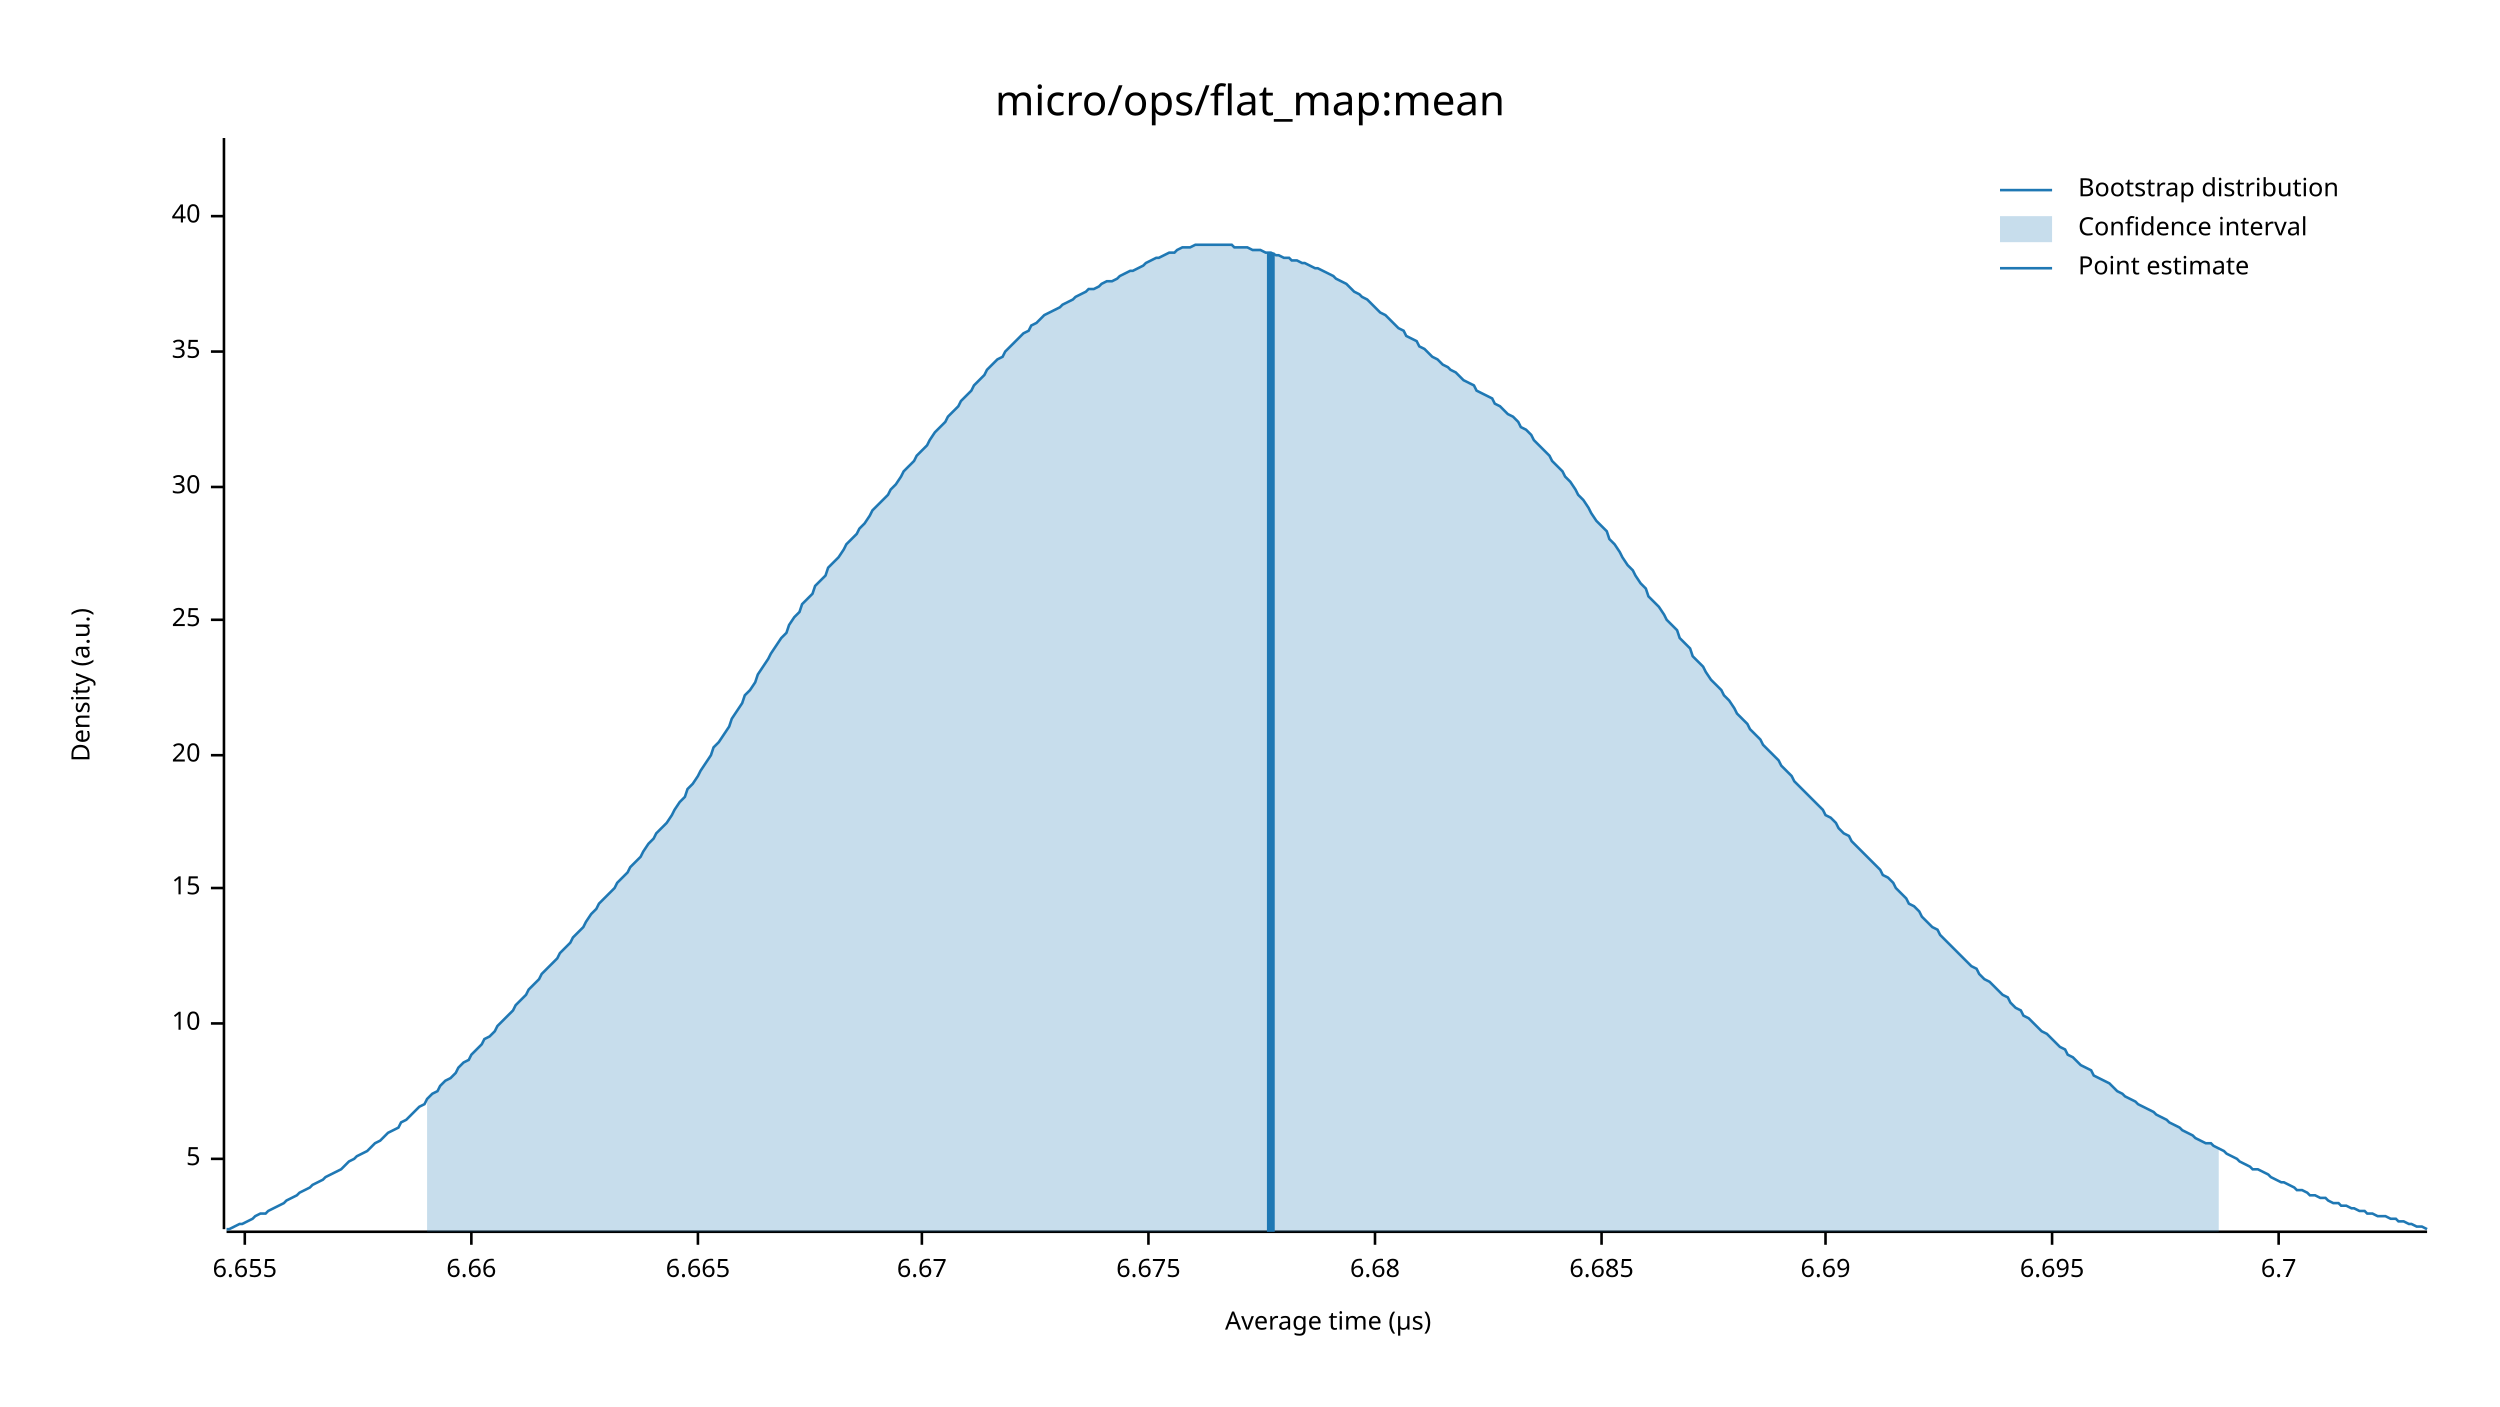
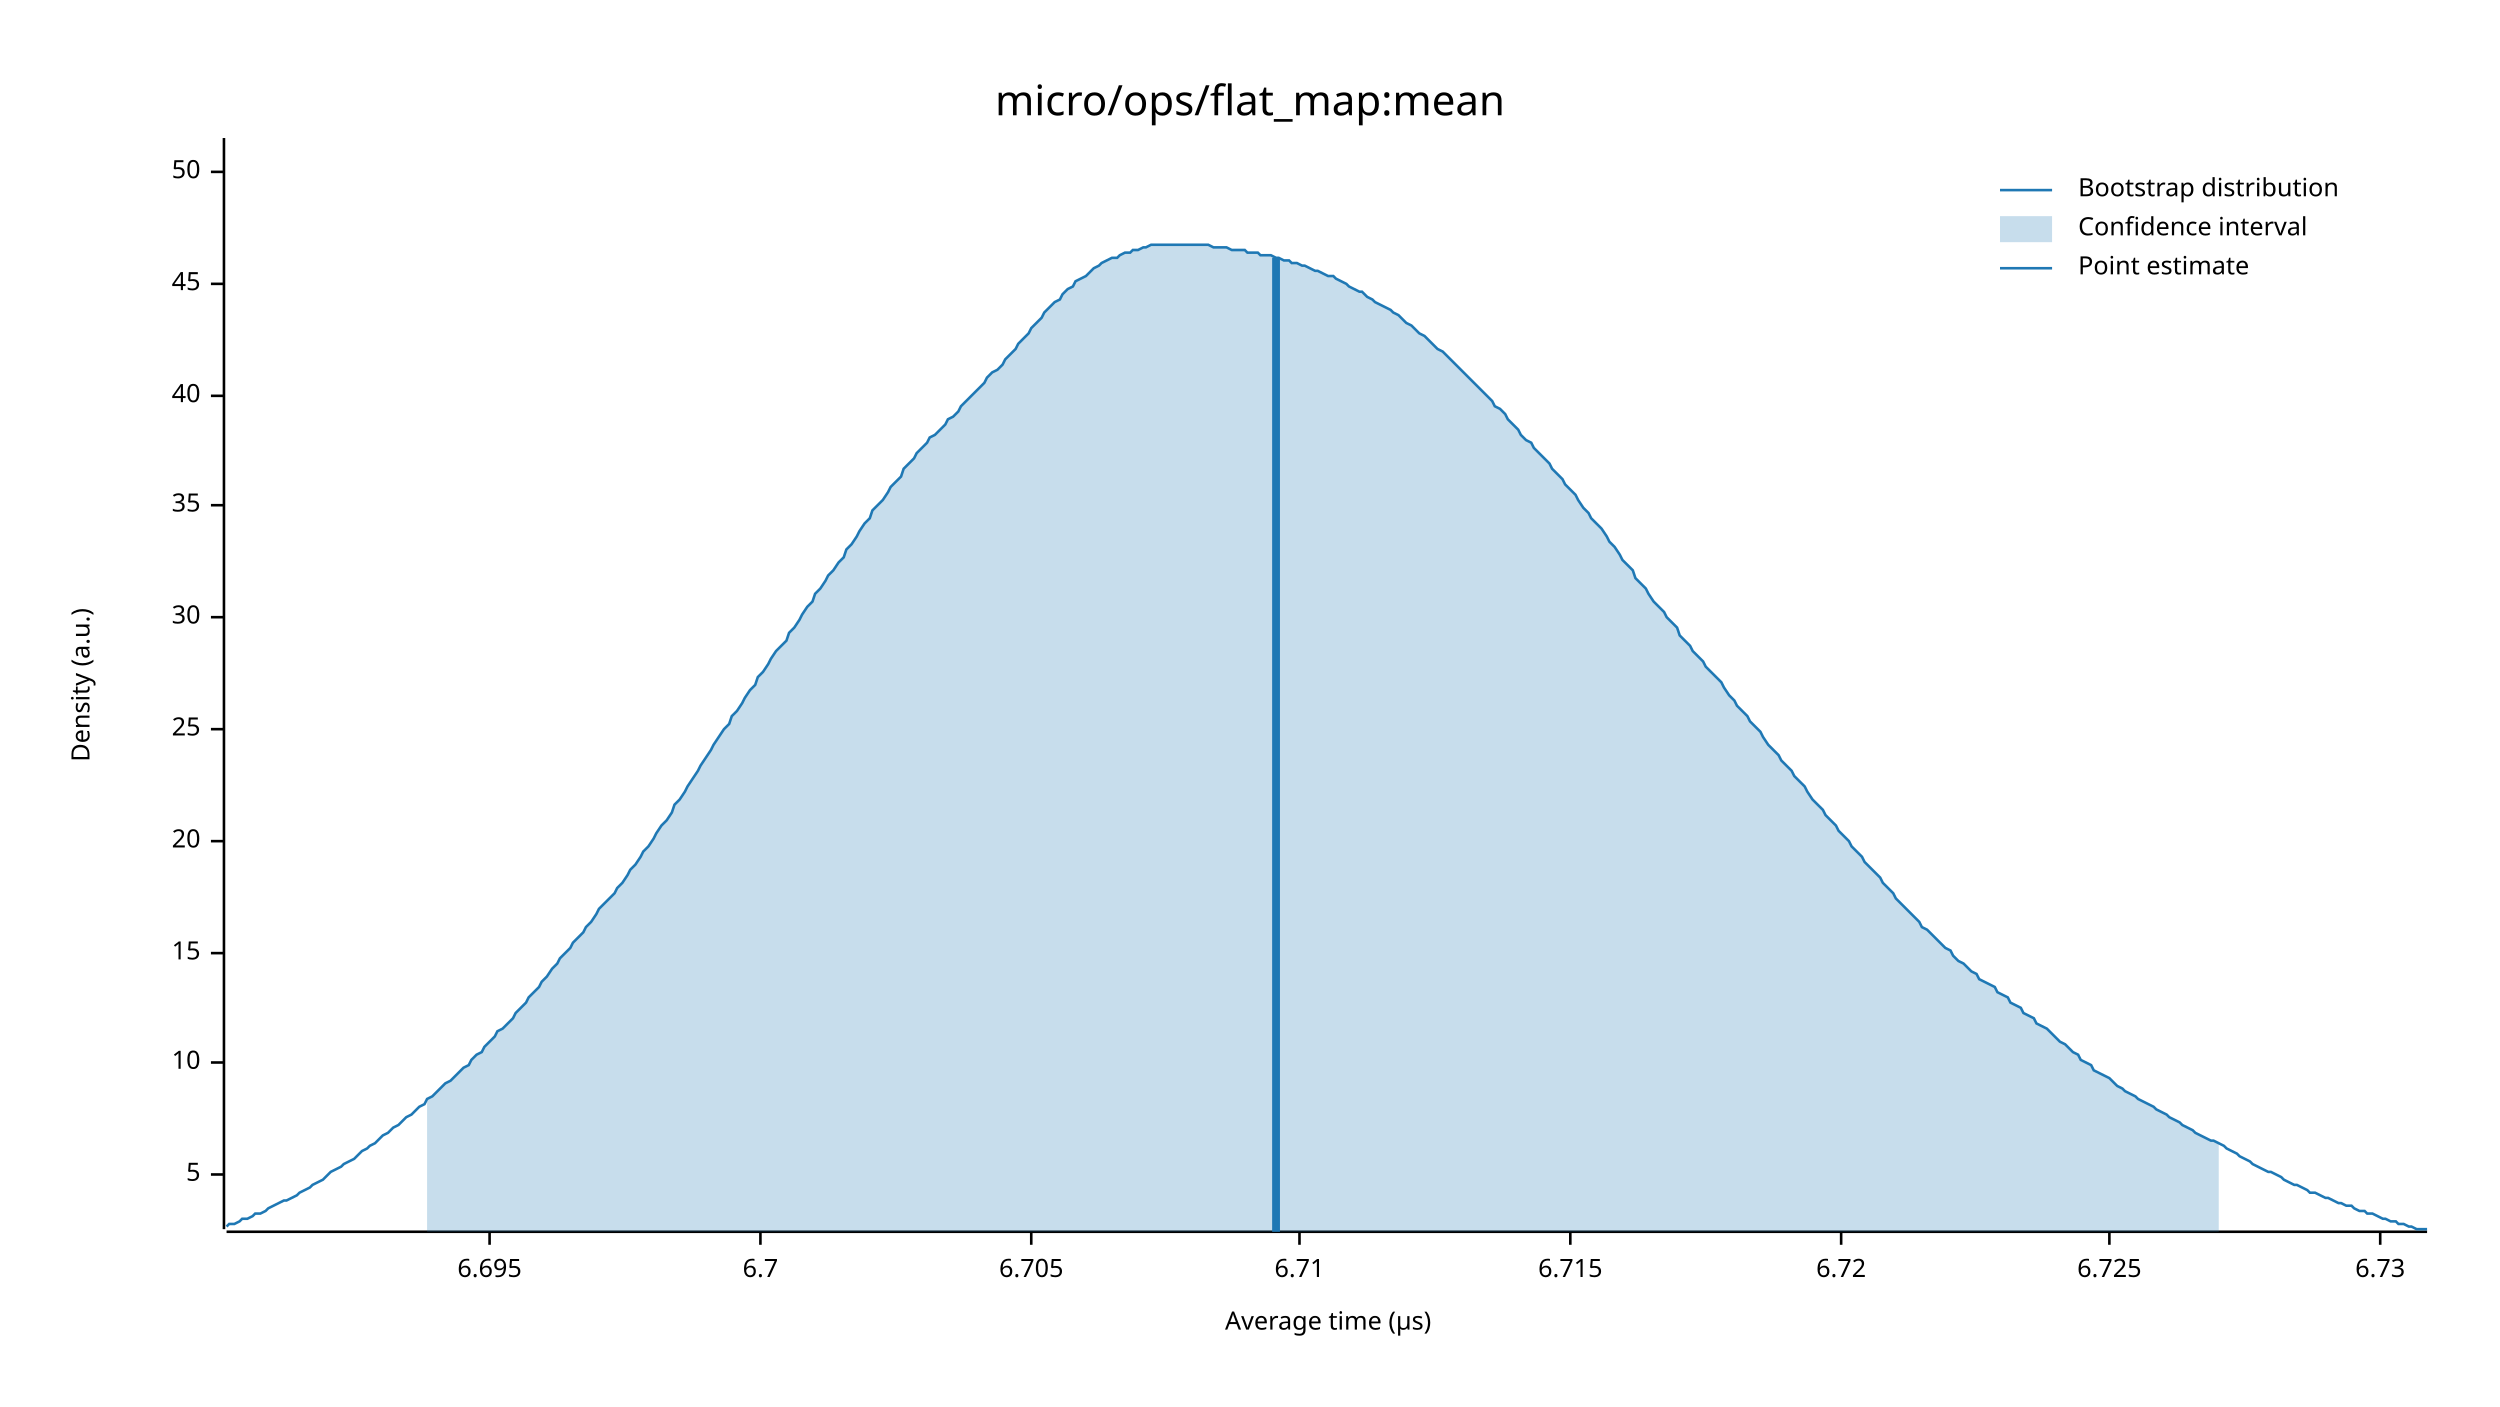
<svg xmlns="http://www.w3.org/2000/svg" width="960" height="540" viewBox="0 0 960 540">
  <text x="480" y="32" dy="0.76em" text-anchor="middle" font-family="sans-serif" font-size="16.129" opacity="1" fill="#000000">
micro/ops/flat_map:mean
</text>
  <text x="27" y="263" dy="0.76em" text-anchor="middle" font-family="sans-serif" font-size="9.677" opacity="1" fill="#000000" transform="rotate(270, 27, 263)">
Density (a.u.)
</text>
  <text x="510" y="513" dy="-0.5ex" text-anchor="middle" font-family="sans-serif" font-size="9.677" opacity="1" fill="#000000">
Average time (µs)
</text>
  <polyline fill="none" opacity="1" stroke="#000000" stroke-width="1" points="86,53 86,472 " />
-   <text x="77" y="445" dy="0.5ex" text-anchor="end" font-family="sans-serif" font-size="9.677" opacity="1" fill="#000000">
+   <text x="77" y="451" dy="0.5ex" text-anchor="end" font-family="sans-serif" font-size="9.677" opacity="1" fill="#000000">
5
</text>
-   <polyline fill="none" opacity="1" stroke="#000000" stroke-width="1" points="81,445 86,445 " />
-   <text x="77" y="393" dy="0.5ex" text-anchor="end" font-family="sans-serif" font-size="9.677" opacity="1" fill="#000000">
+   <polyline fill="none" opacity="1" stroke="#000000" stroke-width="1" points="81,451 86,451 " />
+   <text x="77" y="408" dy="0.5ex" text-anchor="end" font-family="sans-serif" font-size="9.677" opacity="1" fill="#000000">
10
</text>
-   <polyline fill="none" opacity="1" stroke="#000000" stroke-width="1" points="81,393 86,393 " />
-   <text x="77" y="341" dy="0.5ex" text-anchor="end" font-family="sans-serif" font-size="9.677" opacity="1" fill="#000000">
+   <polyline fill="none" opacity="1" stroke="#000000" stroke-width="1" points="81,408 86,408 " />
+   <text x="77" y="366" dy="0.5ex" text-anchor="end" font-family="sans-serif" font-size="9.677" opacity="1" fill="#000000">
15
</text>
-   <polyline fill="none" opacity="1" stroke="#000000" stroke-width="1" points="81,341 86,341 " />
-   <text x="77" y="290" dy="0.5ex" text-anchor="end" font-family="sans-serif" font-size="9.677" opacity="1" fill="#000000">
+   <polyline fill="none" opacity="1" stroke="#000000" stroke-width="1" points="81,366 86,366 " />
+   <text x="77" y="323" dy="0.5ex" text-anchor="end" font-family="sans-serif" font-size="9.677" opacity="1" fill="#000000">
20
</text>
-   <polyline fill="none" opacity="1" stroke="#000000" stroke-width="1" points="81,290 86,290 " />
-   <text x="77" y="238" dy="0.5ex" text-anchor="end" font-family="sans-serif" font-size="9.677" opacity="1" fill="#000000">
+   <polyline fill="none" opacity="1" stroke="#000000" stroke-width="1" points="81,323 86,323 " />
+   <text x="77" y="280" dy="0.5ex" text-anchor="end" font-family="sans-serif" font-size="9.677" opacity="1" fill="#000000">
25
</text>
-   <polyline fill="none" opacity="1" stroke="#000000" stroke-width="1" points="81,238 86,238 " />
-   <text x="77" y="187" dy="0.5ex" text-anchor="end" font-family="sans-serif" font-size="9.677" opacity="1" fill="#000000">
+   <polyline fill="none" opacity="1" stroke="#000000" stroke-width="1" points="81,280 86,280 " />
+   <text x="77" y="237" dy="0.5ex" text-anchor="end" font-family="sans-serif" font-size="9.677" opacity="1" fill="#000000">
30
</text>
-   <polyline fill="none" opacity="1" stroke="#000000" stroke-width="1" points="81,187 86,187 " />
-   <text x="77" y="135" dy="0.5ex" text-anchor="end" font-family="sans-serif" font-size="9.677" opacity="1" fill="#000000">
+   <polyline fill="none" opacity="1" stroke="#000000" stroke-width="1" points="81,237 86,237 " />
+   <text x="77" y="194" dy="0.5ex" text-anchor="end" font-family="sans-serif" font-size="9.677" opacity="1" fill="#000000">
35
</text>
-   <polyline fill="none" opacity="1" stroke="#000000" stroke-width="1" points="81,135 86,135 " />
-   <text x="77" y="83" dy="0.5ex" text-anchor="end" font-family="sans-serif" font-size="9.677" opacity="1" fill="#000000">
+   <polyline fill="none" opacity="1" stroke="#000000" stroke-width="1" points="81,194 86,194 " />
+   <text x="77" y="152" dy="0.5ex" text-anchor="end" font-family="sans-serif" font-size="9.677" opacity="1" fill="#000000">
40
</text>
-   <polyline fill="none" opacity="1" stroke="#000000" stroke-width="1" points="81,83 86,83 " />
+   <polyline fill="none" opacity="1" stroke="#000000" stroke-width="1" points="81,152 86,152 " />
+   <text x="77" y="109" dy="0.5ex" text-anchor="end" font-family="sans-serif" font-size="9.677" opacity="1" fill="#000000">
+ 45
+ </text>
+   <polyline fill="none" opacity="1" stroke="#000000" stroke-width="1" points="81,109 86,109 " />
+   <text x="77" y="66" dy="0.5ex" text-anchor="end" font-family="sans-serif" font-size="9.677" opacity="1" fill="#000000">
+ 50
+ </text>
+   <polyline fill="none" opacity="1" stroke="#000000" stroke-width="1" points="81,66 86,66 " />
  <polyline fill="none" opacity="1" stroke="#000000" stroke-width="1" points="87,473 932,473 " />
-   <text x="94" y="483" dy="0.76em" text-anchor="middle" font-family="sans-serif" font-size="9.677" opacity="1" fill="#000000">
- 6.655
- </text>
-   <polyline fill="none" opacity="1" stroke="#000000" stroke-width="1" points="94,473 94,478 " />
-   <text x="181" y="483" dy="0.76em" text-anchor="middle" font-family="sans-serif" font-size="9.677" opacity="1" fill="#000000">
- 6.66
- </text>
-   <polyline fill="none" opacity="1" stroke="#000000" stroke-width="1" points="181,473 181,478 " />
-   <text x="268" y="483" dy="0.76em" text-anchor="middle" font-family="sans-serif" font-size="9.677" opacity="1" fill="#000000">
- 6.665
- </text>
-   <polyline fill="none" opacity="1" stroke="#000000" stroke-width="1" points="268,473 268,478 " />
-   <text x="354" y="483" dy="0.76em" text-anchor="middle" font-family="sans-serif" font-size="9.677" opacity="1" fill="#000000">
- 6.67
- </text>
-   <polyline fill="none" opacity="1" stroke="#000000" stroke-width="1" points="354,473 354,478 " />
-   <text x="441" y="483" dy="0.76em" text-anchor="middle" font-family="sans-serif" font-size="9.677" opacity="1" fill="#000000">
- 6.675
- </text>
-   <polyline fill="none" opacity="1" stroke="#000000" stroke-width="1" points="441,473 441,478 " />
-   <text x="528" y="483" dy="0.76em" text-anchor="middle" font-family="sans-serif" font-size="9.677" opacity="1" fill="#000000">
- 6.68
- </text>
-   <polyline fill="none" opacity="1" stroke="#000000" stroke-width="1" points="528,473 528,478 " />
-   <text x="615" y="483" dy="0.76em" text-anchor="middle" font-family="sans-serif" font-size="9.677" opacity="1" fill="#000000">
- 6.685
- </text>
-   <polyline fill="none" opacity="1" stroke="#000000" stroke-width="1" points="615,473 615,478 " />
-   <text x="701" y="483" dy="0.76em" text-anchor="middle" font-family="sans-serif" font-size="9.677" opacity="1" fill="#000000">
- 6.69
- </text>
-   <polyline fill="none" opacity="1" stroke="#000000" stroke-width="1" points="701,473 701,478 " />
-   <text x="788" y="483" dy="0.76em" text-anchor="middle" font-family="sans-serif" font-size="9.677" opacity="1" fill="#000000">
+   <text x="188" y="483" dy="0.76em" text-anchor="middle" font-family="sans-serif" font-size="9.677" opacity="1" fill="#000000">
6.695
</text>
-   <polyline fill="none" opacity="1" stroke="#000000" stroke-width="1" points="788,473 788,478 " />
-   <text x="875" y="483" dy="0.76em" text-anchor="middle" font-family="sans-serif" font-size="9.677" opacity="1" fill="#000000">
+   <polyline fill="none" opacity="1" stroke="#000000" stroke-width="1" points="188,473 188,478 " />
+   <text x="292" y="483" dy="0.76em" text-anchor="middle" font-family="sans-serif" font-size="9.677" opacity="1" fill="#000000">
6.7
</text>
-   <polyline fill="none" opacity="1" stroke="#000000" stroke-width="1" points="875,473 875,478 " />
-   <polyline fill="none" opacity="1" stroke="#1F78B4" stroke-width="1" points="87,472 88,472 90,471 92,470 93,470 95,469 97,468 98,467 100,466 102,466 103,465 105,464 107,463 109,462 110,461 112,460 114,459 115,458 117,457 119,456 120,455 122,454 124,453 125,452 127,451 129,450 131,449 132,448 134,446 136,445 137,444 139,443 141,442 142,441 144,439 146,438 147,437 149,435 151,434 153,433 154,431 156,430 158,428 159,427 161,425 163,424 164,422 166,420 168,419 169,417 171,415 173,414 175,412 176,410 178,408 180,407 181,405 183,403 185,401 186,399 188,398 190,396 191,394 193,392 195,390 197,388 198,386 200,384 202,382 203,380 205,378 207,376 208,374 210,372 212,370 214,368 215,366 217,364 219,362 220,360 222,358 224,356 225,354 227,351 229,349 230,347 232,345 234,343 236,341 237,339 239,337 241,335 242,333 244,331 246,329 247,327 249,324 251,322 252,320 254,318 256,316 258,313 259,311 261,308 263,306 264,303 266,301 268,298 269,296 271,293 273,290 274,287 276,285 278,282 280,279 281,276 283,273 285,270 286,267 288,265 290,262 291,259 293,256 295,253 296,251 298,248 300,245 302,243 303,240 305,237 307,235 308,232 310,230 312,228 313,225 315,223 317,221 318,218 320,216 322,214 324,211 325,209 327,207 329,205 330,203 332,201 334,198 335,196 337,194 339,192 341,190 342,188 344,186 346,183 347,181 349,179 351,177 352,175 354,173 356,171 357,169 359,166 361,164 363,162 364,160 366,158 368,156 369,154 371,152 373,150 374,148 376,146 378,144 379,142 381,140 383,138 385,137 386,135 388,133 390,131 391,130 393,128 395,127 396,125 398,124 400,122 401,121 403,120 405,119 407,118 408,117 410,116 412,115 413,114 415,113 417,112 418,111 420,111 422,110 423,109 425,108 427,108 429,107 430,106 432,105 434,104 435,104 437,103 439,102 440,101 442,100 444,99 445,99 447,98 449,97 451,97 452,96 454,95 456,95 457,95 459,94 461,94 462,94 464,94 466,94 468,94 469,94 471,94 473,94 474,95 476,95 478,95 479,95 481,96 483,96 484,96 486,97 488,97 490,98 491,98 493,99 495,99 496,100 498,100 500,101 501,101 503,102 505,103 506,103 508,104 510,105 512,106 513,107 515,108 517,109 518,110 520,112 522,113 523,114 525,115 527,117 528,118 530,120 532,121 534,123 535,124 537,126 539,127 540,129 542,130 544,131 545,133 547,134 549,136 550,137 552,138 554,140 556,141 557,142 559,143 561,145 562,146 564,147 566,148 567,150 569,151 571,152 573,153 574,155 576,156 578,158 579,159 581,160 583,162 584,164 586,165 588,167 589,169 591,171 593,173 595,175 596,177 598,179 600,181 601,183 603,185 605,188 606,190 608,192 610,195 611,197 613,200 615,202 617,204 618,207 620,209 622,212 623,214 625,217 627,219 628,221 630,224 632,226 633,229 635,231 637,233 639,236 640,238 642,240 644,242 645,245 647,247 649,249 650,252 652,254 654,256 655,258 657,261 659,263 661,265 662,267 664,269 666,272 667,274 669,276 671,278 672,280 674,282 676,284 677,286 679,288 681,290 683,292 684,294 686,296 688,298 689,300 691,302 693,304 694,305 696,307 698,309 700,311 701,313 703,314 705,316 706,318 708,320 710,321 711,323 713,325 715,327 716,328 718,330 720,332 722,334 723,336 725,337 727,339 728,341 730,343 732,345 733,347 735,348 737,350 738,352 740,354 742,356 744,357 745,359 747,361 749,363 750,364 752,366 754,368 755,369 757,371 759,372 760,374 762,376 764,377 766,379 767,380 769,382 771,383 772,385 774,387 776,388 777,390 779,391 781,393 782,394 784,396 786,397 788,399 789,400 791,402 793,403 794,405 796,406 798,408 799,409 801,410 803,411 804,413 806,414 808,415 810,416 811,417 813,419 815,420 816,421 818,422 820,423 821,424 823,425 825,426 827,427 828,428 830,429 832,430 833,431 835,432 837,433 838,434 840,435 842,436 843,437 845,438 847,439 849,439 850,440 852,441 854,442 855,443 857,444 859,445 860,446 862,447 864,448 865,449 867,449 869,450 871,451 872,452 874,453 876,454 877,454 879,455 881,456 882,457 884,457 886,458 887,459 889,459 891,460 893,460 894,461 896,462 898,462 899,463 901,463 903,464 904,464 906,465 908,465 909,466 911,466 913,467 915,467 916,467 918,468 920,468 921,469 923,469 925,470 926,470 928,471 930,471 932,472 " />
-   <polygon opacity="0.25" fill="#1F78B4" points="164,422 166,420 168,419 169,417 171,415 173,414 175,412 176,410 178,408 180,407 181,405 183,403 185,401 186,399 188,398 190,396 191,394 193,392 195,390 197,388 198,386 200,384 202,382 203,380 205,378 207,376 208,374 210,372 212,370 214,368 215,366 217,364 219,362 220,360 222,358 224,356 225,354 227,351 229,349 230,347 232,345 234,343 236,341 237,339 239,337 241,335 242,333 244,331 246,329 247,327 249,324 251,322 252,320 254,318 256,316 258,313 259,311 261,308 263,306 264,303 266,301 268,298 269,296 271,293 273,290 274,287 276,285 278,282 280,279 281,276 283,273 285,270 286,267 288,265 290,262 291,259 293,256 295,253 296,251 298,248 300,245 302,243 303,240 305,237 307,235 308,232 310,230 312,228 313,225 315,223 317,221 318,218 320,216 322,214 324,211 325,209 327,207 329,205 330,203 332,201 334,198 335,196 337,194 339,192 341,190 342,188 344,186 346,183 347,181 349,179 351,177 352,175 354,173 356,171 357,169 359,166 361,164 363,162 364,160 366,158 368,156 369,154 371,152 373,150 374,148 376,146 378,144 379,142 381,140 383,138 385,137 386,135 388,133 390,131 391,130 393,128 395,127 396,125 398,124 400,122 401,121 403,120 405,119 407,118 408,117 410,116 412,115 413,114 415,113 417,112 418,111 420,111 422,110 423,109 425,108 427,108 429,107 430,106 432,105 434,104 435,104 437,103 439,102 440,101 442,100 444,99 445,99 447,98 449,97 451,97 452,96 454,95 456,95 457,95 459,94 461,94 462,94 464,94 466,94 468,94 469,94 471,94 473,94 474,95 476,95 478,95 479,95 481,96 483,96 484,96 486,97 488,97 490,98 491,98 493,99 495,99 496,100 498,100 500,101 501,101 503,102 505,103 506,103 508,104 510,105 512,106 513,107 515,108 517,109 518,110 520,112 522,113 523,114 525,115 527,117 528,118 530,120 532,121 534,123 535,124 537,126 539,127 540,129 542,130 544,131 545,133 547,134 549,136 550,137 552,138 554,140 556,141 557,142 559,143 561,145 562,146 564,147 566,148 567,150 569,151 571,152 573,153 574,155 576,156 578,158 579,159 581,160 583,162 584,164 586,165 588,167 589,169 591,171 593,173 595,175 596,177 598,179 600,181 601,183 603,185 605,188 606,190 608,192 610,195 611,197 613,200 615,202 617,204 618,207 620,209 622,212 623,214 625,217 627,219 628,221 630,224 632,226 633,229 635,231 637,233 639,236 640,238 642,240 644,242 645,245 647,247 649,249 650,252 652,254 654,256 655,258 657,261 659,263 661,265 662,267 664,269 666,272 667,274 669,276 671,278 672,280 674,282 676,284 677,286 679,288 681,290 683,292 684,294 686,296 688,298 689,300 691,302 693,304 694,305 696,307 698,309 700,311 701,313 703,314 705,316 706,318 708,320 710,321 711,323 713,325 715,327 716,328 718,330 720,332 722,334 723,336 725,337 727,339 728,341 730,343 732,345 733,347 735,348 737,350 738,352 740,354 742,356 744,357 745,359 747,361 749,363 750,364 752,366 754,368 755,369 757,371 759,372 760,374 762,376 764,377 766,379 767,380 769,382 771,383 772,385 774,387 776,388 777,390 779,391 781,393 782,394 784,396 786,397 788,399 789,400 791,402 793,403 794,405 796,406 798,408 799,409 801,410 803,411 804,413 806,414 808,415 810,416 811,417 813,419 815,420 816,421 818,422 820,423 821,424 823,425 825,426 827,427 828,428 830,429 832,430 833,431 835,432 837,433 838,434 840,435 842,436 843,437 845,438 847,439 849,439 850,440 852,441 852,473 164,473 " />
-   <polyline fill="none" opacity="1" stroke="#1F78B4" stroke-width="3" points="488,473 488,97 " />
+   <polyline fill="none" opacity="1" stroke="#000000" stroke-width="1" points="292,473 292,478 " />
+   <text x="396" y="483" dy="0.76em" text-anchor="middle" font-family="sans-serif" font-size="9.677" opacity="1" fill="#000000">
+ 6.705
+ </text>
+   <polyline fill="none" opacity="1" stroke="#000000" stroke-width="1" points="396,473 396,478 " />
+   <text x="499" y="483" dy="0.76em" text-anchor="middle" font-family="sans-serif" font-size="9.677" opacity="1" fill="#000000">
+ 6.71
+ </text>
+   <polyline fill="none" opacity="1" stroke="#000000" stroke-width="1" points="499,473 499,478 " />
+   <text x="603" y="483" dy="0.76em" text-anchor="middle" font-family="sans-serif" font-size="9.677" opacity="1" fill="#000000">
+ 6.715
+ </text>
+   <polyline fill="none" opacity="1" stroke="#000000" stroke-width="1" points="603,473 603,478 " />
+   <text x="707" y="483" dy="0.76em" text-anchor="middle" font-family="sans-serif" font-size="9.677" opacity="1" fill="#000000">
+ 6.72
+ </text>
+   <polyline fill="none" opacity="1" stroke="#000000" stroke-width="1" points="707,473 707,478 " />
+   <text x="810" y="483" dy="0.76em" text-anchor="middle" font-family="sans-serif" font-size="9.677" opacity="1" fill="#000000">
+ 6.725
+ </text>
+   <polyline fill="none" opacity="1" stroke="#000000" stroke-width="1" points="810,473 810,478 " />
+   <text x="914" y="483" dy="0.76em" text-anchor="middle" font-family="sans-serif" font-size="9.677" opacity="1" fill="#000000">
+ 6.73
+ </text>
+   <polyline fill="none" opacity="1" stroke="#000000" stroke-width="1" points="914,473 914,478 " />
+   <polyline fill="none" opacity="1" stroke="#1F78B4" stroke-width="1" points="87,471 88,470 90,470 92,469 93,468 95,468 97,467 98,466 100,466 102,465 103,464 105,463 107,462 109,461 110,461 112,460 114,459 115,458 117,457 119,456 120,455 122,454 124,453 125,452 127,450 129,449 131,448 132,447 134,446 136,445 137,444 139,442 141,441 142,440 144,439 146,437 147,436 149,435 151,433 153,432 154,431 156,429 158,428 159,427 161,425 163,424 164,422 166,421 168,419 169,418 171,416 173,415 175,413 176,412 178,410 180,409 181,407 183,405 185,404 186,402 188,400 190,398 191,396 193,395 195,393 197,391 198,389 200,387 202,385 203,383 205,381 207,379 208,377 210,375 212,372 214,370 215,368 217,366 219,364 220,362 222,360 224,358 225,356 227,354 229,351 230,349 232,347 234,345 236,343 237,341 239,339 241,336 242,334 244,332 246,329 247,327 249,325 251,322 252,320 254,317 256,315 258,312 259,309 261,307 263,304 264,302 266,299 268,296 269,294 271,291 273,288 274,286 276,283 278,280 280,278 281,275 283,273 285,270 286,268 288,265 290,263 291,260 293,258 295,255 296,253 298,250 300,248 302,246 303,243 305,241 307,238 308,236 310,233 312,231 313,228 315,226 317,223 318,221 320,219 322,216 324,214 325,211 327,209 329,206 330,204 332,201 334,199 335,196 337,194 339,192 341,189 342,187 344,185 346,183 347,180 349,178 351,176 352,174 354,172 356,170 357,168 359,167 361,165 363,163 364,161 366,160 368,158 369,156 371,154 373,152 374,151 376,149 378,147 379,145 381,143 383,142 385,140 386,138 388,136 390,134 391,132 393,130 395,128 396,126 398,124 400,122 401,120 403,118 405,116 407,115 408,113 410,111 412,110 413,108 415,107 417,106 418,105 420,103 422,102 423,101 425,100 427,99 429,99 430,98 432,97 434,97 435,96 437,96 439,95 440,95 442,94 444,94 445,94 447,94 449,94 451,94 452,94 454,94 456,94 457,94 459,94 461,94 462,94 464,94 466,95 468,95 469,95 471,95 473,96 474,96 476,96 478,96 479,97 481,97 483,97 484,98 486,98 488,98 490,99 491,99 493,100 495,100 496,101 498,101 500,102 501,102 503,103 505,104 506,104 508,105 510,106 512,106 513,107 515,108 517,109 518,110 520,111 522,112 523,112 525,114 527,115 528,116 530,117 532,118 534,119 535,120 537,121 539,123 540,124 542,125 544,127 545,128 547,129 549,131 550,132 552,134 554,135 556,137 557,138 559,140 561,142 562,143 564,145 566,147 567,148 569,150 571,152 573,154 574,156 576,157 578,159 579,161 581,163 583,165 584,167 586,169 588,170 589,172 591,174 593,176 595,178 596,180 598,182 600,184 601,186 603,188 605,190 606,192 608,195 610,197 611,199 613,201 615,203 617,206 618,208 620,210 622,213 623,215 625,217 627,219 628,222 630,224 632,226 633,228 635,231 637,233 639,235 640,237 642,239 644,241 645,244 647,246 649,248 650,250 652,252 654,254 655,256 657,258 659,260 661,262 662,264 664,267 666,269 667,271 669,273 671,275 672,277 674,279 676,281 677,283 679,286 681,288 683,290 684,292 686,294 688,296 689,298 691,300 693,302 694,304 696,307 698,309 700,311 701,313 703,315 705,317 706,319 708,321 710,323 711,325 713,327 715,329 716,331 718,333 720,335 722,337 723,339 725,341 727,343 728,345 730,347 732,349 733,350 735,352 737,354 738,356 740,357 742,359 744,361 745,362 747,364 749,365 750,367 752,369 754,370 755,371 757,373 759,374 760,376 762,377 764,378 766,379 767,381 769,382 771,383 772,385 774,386 776,387 777,389 779,390 781,391 782,393 784,394 786,395 788,397 789,398 791,400 793,401 794,402 796,404 798,405 799,407 801,408 803,409 804,411 806,412 808,413 810,414 811,415 813,417 815,418 816,419 818,420 820,421 821,422 823,423 825,424 827,425 828,426 830,427 832,428 833,429 835,430 837,431 838,432 840,433 842,434 843,435 845,436 847,437 849,438 850,438 852,439 854,440 855,441 857,442 859,443 860,444 862,445 864,446 865,447 867,448 869,449 871,450 872,450 874,451 876,452 877,453 879,454 881,455 882,455 884,456 886,457 887,458 889,458 891,459 893,460 894,460 896,461 898,462 899,462 901,463 903,463 904,464 906,465 908,465 909,466 911,466 913,467 915,468 916,468 918,469 920,469 921,470 923,470 925,471 926,471 928,472 930,472 932,472 " />
+   <polygon opacity="0.25" fill="#1F78B4" points="164,422 166,421 168,419 169,418 171,416 173,415 175,413 176,412 178,410 180,409 181,407 183,405 185,404 186,402 188,400 190,398 191,396 193,395 195,393 197,391 198,389 200,387 202,385 203,383 205,381 207,379 208,377 210,375 212,372 214,370 215,368 217,366 219,364 220,362 222,360 224,358 225,356 227,354 229,351 230,349 232,347 234,345 236,343 237,341 239,339 241,336 242,334 244,332 246,329 247,327 249,325 251,322 252,320 254,317 256,315 258,312 259,309 261,307 263,304 264,302 266,299 268,296 269,294 271,291 273,288 274,286 276,283 278,280 280,278 281,275 283,273 285,270 286,268 288,265 290,263 291,260 293,258 295,255 296,253 298,250 300,248 302,246 303,243 305,241 307,238 308,236 310,233 312,231 313,228 315,226 317,223 318,221 320,219 322,216 324,214 325,211 327,209 329,206 330,204 332,201 334,199 335,196 337,194 339,192 341,189 342,187 344,185 346,183 347,180 349,178 351,176 352,174 354,172 356,170 357,168 359,167 361,165 363,163 364,161 366,160 368,158 369,156 371,154 373,152 374,151 376,149 378,147 379,145 381,143 383,142 385,140 386,138 388,136 390,134 391,132 393,130 395,128 396,126 398,124 400,122 401,120 403,118 405,116 407,115 408,113 410,111 412,110 413,108 415,107 417,106 418,105 420,103 422,102 423,101 425,100 427,99 429,99 430,98 432,97 434,97 435,96 437,96 439,95 440,95 442,94 444,94 445,94 447,94 449,94 451,94 452,94 454,94 456,94 457,94 459,94 461,94 462,94 464,94 466,95 468,95 469,95 471,95 473,96 474,96 476,96 478,96 479,97 481,97 483,97 484,98 486,98 488,98 490,99 491,99 493,100 495,100 496,101 498,101 500,102 501,102 503,103 505,104 506,104 508,105 510,106 512,106 513,107 515,108 517,109 518,110 520,111 522,112 523,112 525,114 527,115 528,116 530,117 532,118 534,119 535,120 537,121 539,123 540,124 542,125 544,127 545,128 547,129 549,131 550,132 552,134 554,135 556,137 557,138 559,140 561,142 562,143 564,145 566,147 567,148 569,150 571,152 573,154 574,156 576,157 578,159 579,161 581,163 583,165 584,167 586,169 588,170 589,172 591,174 593,176 595,178 596,180 598,182 600,184 601,186 603,188 605,190 606,192 608,195 610,197 611,199 613,201 615,203 617,206 618,208 620,210 622,213 623,215 625,217 627,219 628,222 630,224 632,226 633,228 635,231 637,233 639,235 640,237 642,239 644,241 645,244 647,246 649,248 650,250 652,252 654,254 655,256 657,258 659,260 661,262 662,264 664,267 666,269 667,271 669,273 671,275 672,277 674,279 676,281 677,283 679,286 681,288 683,290 684,292 686,294 688,296 689,298 691,300 693,302 694,304 696,307 698,309 700,311 701,313 703,315 705,317 706,319 708,321 710,323 711,325 713,327 715,329 716,331 718,333 720,335 722,337 723,339 725,341 727,343 728,345 730,347 732,349 733,350 735,352 737,354 738,356 740,357 742,359 744,361 745,362 747,364 749,365 750,367 752,369 754,370 755,371 757,373 759,374 760,376 762,377 764,378 766,379 767,381 769,382 771,383 772,385 774,386 776,387 777,389 779,390 781,391 782,393 784,394 786,395 788,397 789,398 791,400 793,401 794,402 796,404 798,405 799,407 801,408 803,409 804,411 806,412 808,413 810,414 811,415 813,417 815,418 816,419 818,420 820,421 821,422 823,423 825,424 827,425 828,426 830,427 832,428 833,429 835,430 837,431 838,432 840,433 842,434 843,435 845,436 847,437 849,438 850,438 852,439 852,473 164,473 " />
+   <polyline fill="none" opacity="1" stroke="#1F78B4" stroke-width="3" points="490,473 490,99 " />
  <text x="798" y="68" dy="0.76em" text-anchor="start" font-family="sans-serif" font-size="9.677" opacity="1" fill="#000000">
Bootstrap distribution
</text>
  <text x="798" y="83" dy="0.76em" text-anchor="start" font-family="sans-serif" font-size="9.677" opacity="1" fill="#000000">
Confidence interval
</text>
  <text x="798" y="98" dy="0.76em" text-anchor="start" font-family="sans-serif" font-size="9.677" opacity="1" fill="#000000">
Point estimate
</text>
  <polyline fill="none" opacity="1" stroke="#1F78B4" stroke-width="1" points="768,73 788,73 " />
  <rect x="768" y="83" width="20" height="10" opacity="0.25" fill="#1F78B4" stroke="none" />
  <polyline fill="none" opacity="1" stroke="#1F78B4" stroke-width="1" points="768,103 788,103 " />
</svg>
